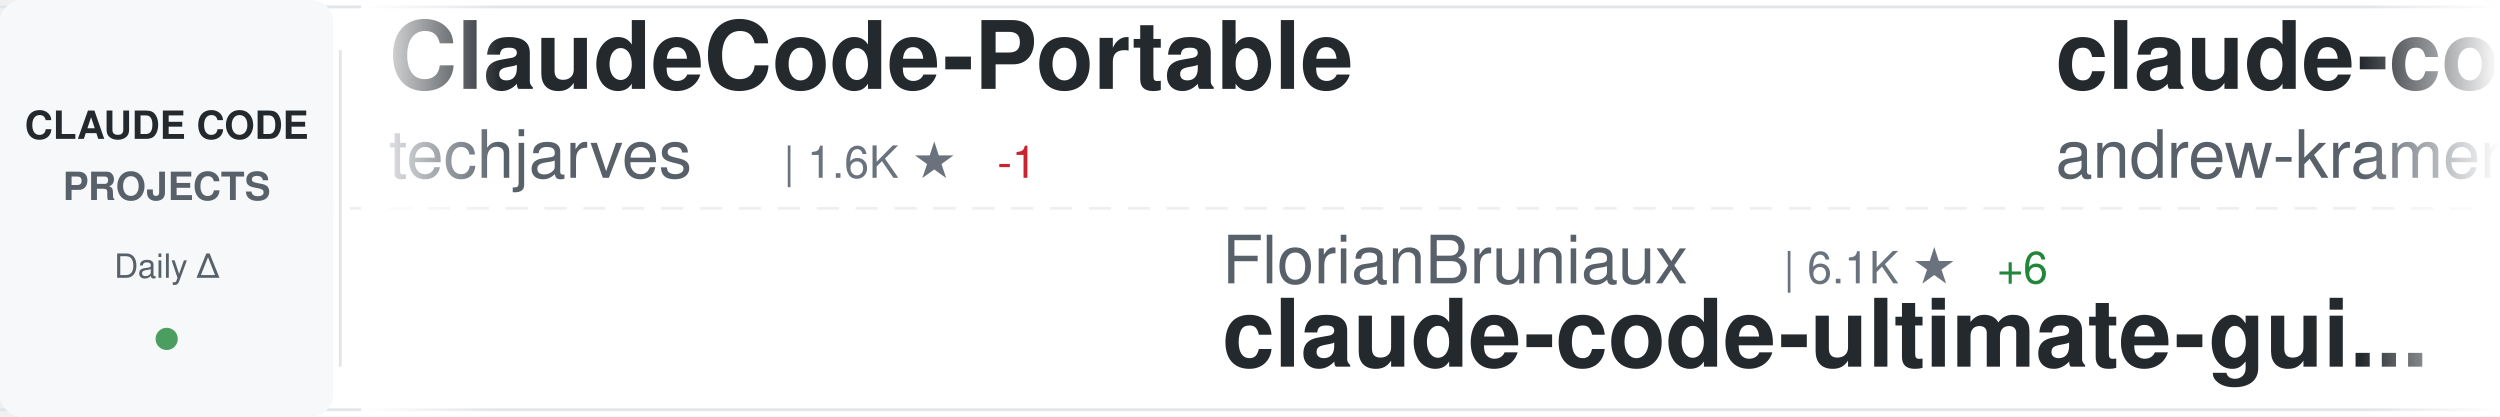
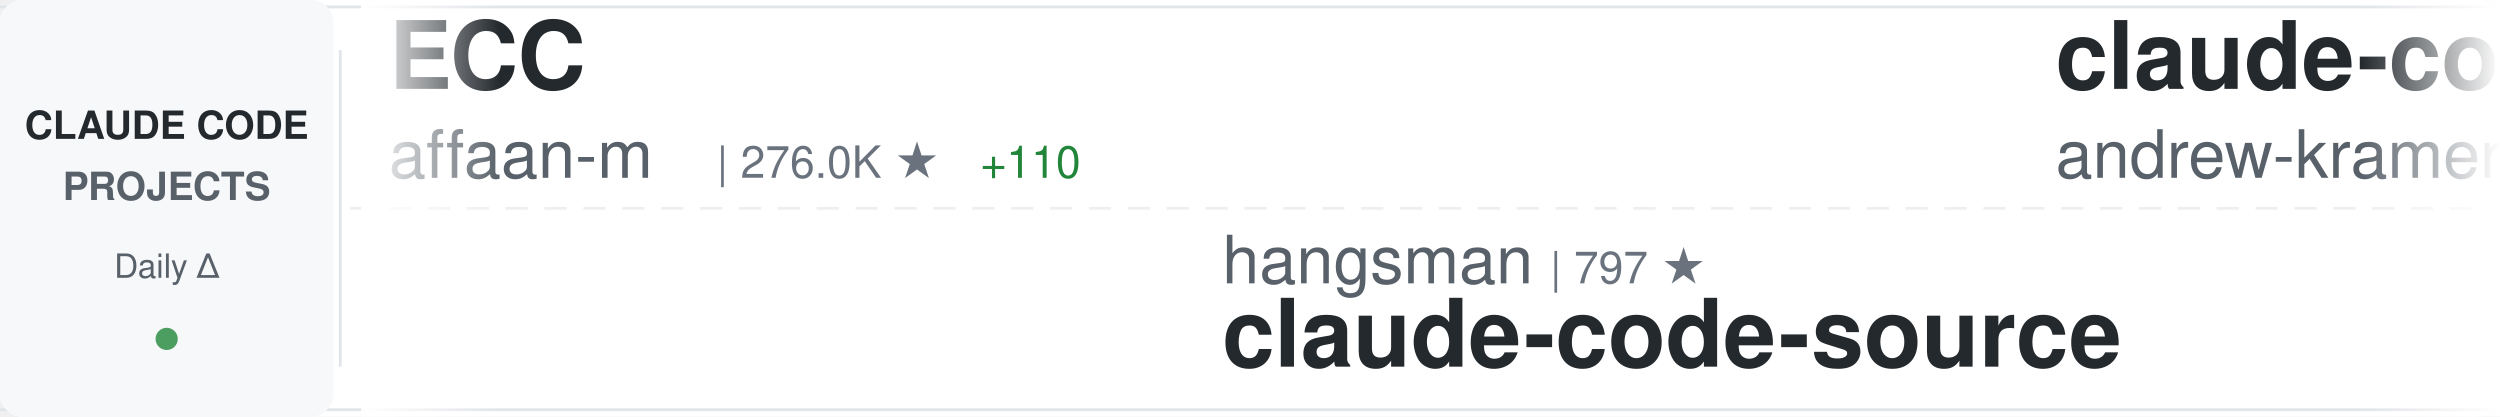
<svg xmlns="http://www.w3.org/2000/svg" width="900" height="150">
  <defs>
    <linearGradient id="awesomeLeftFade" x1="0%" y1="0%" x2="100%" y2="0%">
      <stop offset="0%" style="stop-color:#ffffff;stop-opacity:1" />
      <stop offset="100%" style="stop-color:#ffffff;stop-opacity:0" />
    </linearGradient>
    <linearGradient id="awesomeRightFade" x1="0%" y1="0%" x2="100%" y2="0%">
      <stop offset="0%" style="stop-color:#ffffff;stop-opacity:0" />
      <stop offset="100%" style="stop-color:#ffffff;stop-opacity:1" />
    </linearGradient>
  </defs>
  <rect width="900" height="150" fill="#ffffff" rx="8" />
  <rect x="0" y="2" width="900" height="1" fill="#e1e4e8" />
  <rect x="0" y="147" width="900" height="1" fill="#e1e4e8" />
  <line x1="0" y1="75" x2="900" y2="75" stroke="#e1e4e8" stroke-width="1" stroke-dasharray="8 6" opacity="0.6" />
  <rect x="0" y="0" width="120" height="150" fill="#f6f8fa" rx="8" />
  <text x="60" y="50" font-family="-apple-system, BlinkMacSystemFont, 'Segoe UI', Helvetica, Arial, sans-serif" font-size="14" font-weight="600" fill="#24292e" text-anchor="middle">CLAUDE CODE</text>
  <text x="60" y="72" font-family="-apple-system, BlinkMacSystemFont, 'Segoe UI', Helvetica, Arial, sans-serif" font-size="14" font-weight="600" fill="#586069" text-anchor="middle">PROJECTS</text>
  <text x="60" y="100" font-family="-apple-system, BlinkMacSystemFont, 'Segoe UI', Helvetica, Arial, sans-serif" font-size="12" font-weight="500" fill="#586069" text-anchor="middle">Daily Δ</text>
  <circle cx="60" cy="122" r="4" fill="#22863a" opacity="0.8" />
  <rect x="122" y="18" width="1" height="114" fill="#e1e4e8" />
  <clipPath id="awesomeTickerClip">
    <rect x="130" y="0" width="770" height="150" />
  </clipPath>
  <g clip-path="url(#awesomeTickerClip)">
    <g id="awesomeTickerItems">
      <animateTransform attributeName="transform" attributeType="XML" type="translate" from="0 0" to="-3000 0" dur="54s" repeatCount="indefinite" />
      <g transform="translate(0, 0)">
-         <text x="140" y="32" font-family="-apple-system, BlinkMacSystemFont, 'Segoe UI', Helvetica, Arial, sans-serif" font-size="34" font-weight="600" fill="#24292e">ClaudeCode-Portable</text>
-         <text x="140" y="64" font-family="-apple-system, BlinkMacSystemFont, 'Segoe UI', Helvetica, Arial, sans-serif" font-size="24" font-weight="400" fill="#586069">techjarves</text>
-         <text x="282" y="64" font-family="-apple-system, BlinkMacSystemFont, 'Segoe UI', Helvetica, Arial, sans-serif" font-size="16" font-weight="500" fill="#6a737d">| 1.6K ★</text>
-         <text x="359" y="64" font-family="-apple-system, BlinkMacSystemFont, 'Segoe UI', Helvetica, Arial, sans-serif" font-size="16" font-weight="500" fill="#cb2431"> -1</text>
+         <text x="140" y="32" font-family="-apple-system, BlinkMacSystemFont, 'Segoe UI', Helvetica, Arial, sans-serif" font-size="34" font-weight="600" fill="#24292e">ECC</text>
+         <text x="140" y="64" font-family="-apple-system, BlinkMacSystemFont, 'Segoe UI', Helvetica, Arial, sans-serif" font-size="24" font-weight="400" fill="#586069">affaan-m</text>
+         <text x="258" y="64" font-family="-apple-system, BlinkMacSystemFont, 'Segoe UI', Helvetica, Arial, sans-serif" font-size="16" font-weight="500" fill="#6a737d">| 276.0K ★</text>
+         <text x="353" y="64" font-family="-apple-system, BlinkMacSystemFont, 'Segoe UI', Helvetica, Arial, sans-serif" font-size="16" font-weight="500" fill="#22863a"> +110</text>
      </g>
      <g transform="translate(300, 0)">
-         <text x="140" y="102" font-family="-apple-system, BlinkMacSystemFont, 'Segoe UI', Helvetica, Arial, sans-serif" font-size="24" font-weight="400" fill="#586069">FlorianBruniaux</text>
-         <text x="342" y="102" font-family="-apple-system, BlinkMacSystemFont, 'Segoe UI', Helvetica, Arial, sans-serif" font-size="16" font-weight="500" fill="#6a737d">| 6.1K ★</text>
-         <text x="419" y="102" font-family="-apple-system, BlinkMacSystemFont, 'Segoe UI', Helvetica, Arial, sans-serif" font-size="16" font-weight="500" fill="#22863a"> +6</text>
-         <text x="140" y="132" font-family="-apple-system, BlinkMacSystemFont, 'Segoe UI', Helvetica, Arial, sans-serif" font-size="34" font-weight="600" fill="#24292e">claude-code-ultimate-gui...</text>
+         <text x="140" y="102" font-family="-apple-system, BlinkMacSystemFont, 'Segoe UI', Helvetica, Arial, sans-serif" font-size="24" font-weight="400" fill="#586069">hangsman</text>
+         <text x="258" y="102" font-family="-apple-system, BlinkMacSystemFont, 'Segoe UI', Helvetica, Arial, sans-serif" font-size="16" font-weight="500" fill="#6a737d">| 797 ★</text>
+         <text x="140" y="132" font-family="-apple-system, BlinkMacSystemFont, 'Segoe UI', Helvetica, Arial, sans-serif" font-size="34" font-weight="600" fill="#24292e">claude-code-source</text>
      </g>
      <g transform="translate(600, 0)">
        <text x="140" y="32" font-family="-apple-system, BlinkMacSystemFont, 'Segoe UI', Helvetica, Arial, sans-serif" font-size="34" font-weight="600" fill="#24292e">claude-code-source-build</text>
        <text x="140" y="64" font-family="-apple-system, BlinkMacSystemFont, 'Segoe UI', Helvetica, Arial, sans-serif" font-size="24" font-weight="400" fill="#586069">andrew-kramer-inno</text>
        <text x="378" y="64" font-family="-apple-system, BlinkMacSystemFont, 'Segoe UI', Helvetica, Arial, sans-serif" font-size="16" font-weight="500" fill="#6a737d">| 593 ★</text>
      </g>
      <g transform="translate(900, 0)">
-         <text x="140" y="102" font-family="-apple-system, BlinkMacSystemFont, 'Segoe UI', Helvetica, Arial, sans-serif" font-size="24" font-weight="400" fill="#586069">zebbern</text>
-         <text x="246" y="102" font-family="-apple-system, BlinkMacSystemFont, 'Segoe UI', Helvetica, Arial, sans-serif" font-size="16" font-weight="500" fill="#6a737d">| 4.7K ★</text>
-         <text x="323" y="102" font-family="-apple-system, BlinkMacSystemFont, 'Segoe UI', Helvetica, Arial, sans-serif" font-size="16" font-weight="500" fill="#cb2431"> -2</text>
-         <text x="140" y="132" font-family="-apple-system, BlinkMacSystemFont, 'Segoe UI', Helvetica, Arial, sans-serif" font-size="34" font-weight="600" fill="#24292e">claude-code-guide</text>
+         <text x="140" y="102" font-family="-apple-system, BlinkMacSystemFont, 'Segoe UI', Helvetica, Arial, sans-serif" font-size="24" font-weight="400" fill="#586069">beilingcc</text>
+         <text x="270" y="102" font-family="-apple-system, BlinkMacSystemFont, 'Segoe UI', Helvetica, Arial, sans-serif" font-size="16" font-weight="500" fill="#6a737d">| 97 ★</text>
+         <text x="140" y="132" font-family="-apple-system, BlinkMacSystemFont, 'Segoe UI', Helvetica, Arial, sans-serif" font-size="34" font-weight="600" fill="#24292e">claude-code</text>
      </g>
      <g transform="translate(1200, 0)">
-         <text x="140" y="32" font-family="-apple-system, BlinkMacSystemFont, 'Segoe UI', Helvetica, Arial, sans-serif" font-size="34" font-weight="600" fill="#24292e">collection-claude-code-s...</text>
-         <text x="140" y="64" font-family="-apple-system, BlinkMacSystemFont, 'Segoe UI', Helvetica, Arial, sans-serif" font-size="24" font-weight="400" fill="#586069">chauncygu</text>
-         <text x="270" y="64" font-family="-apple-system, BlinkMacSystemFont, 'Segoe UI', Helvetica, Arial, sans-serif" font-size="16" font-weight="500" fill="#6a737d">| 2.8K ★</text>
-         <text x="347" y="64" font-family="-apple-system, BlinkMacSystemFont, 'Segoe UI', Helvetica, Arial, sans-serif" font-size="16" font-weight="500" fill="#cb2431"> -1</text>
+         <text x="140" y="32" font-family="-apple-system, BlinkMacSystemFont, 'Segoe UI', Helvetica, Arial, sans-serif" font-size="34" font-weight="600" fill="#24292e">awesome-claude-code-suba...</text>
+         <text x="140" y="64" font-family="-apple-system, BlinkMacSystemFont, 'Segoe UI', Helvetica, Arial, sans-serif" font-size="24" font-weight="400" fill="#586069">VoltAgent</text>
+         <text x="270" y="64" font-family="-apple-system, BlinkMacSystemFont, 'Segoe UI', Helvetica, Arial, sans-serif" font-size="16" font-weight="500" fill="#6a737d">| 25.6K ★</text>
+         <text x="356" y="64" font-family="-apple-system, BlinkMacSystemFont, 'Segoe UI', Helvetica, Arial, sans-serif" font-size="16" font-weight="500" fill="#22863a"> +4</text>
      </g>
      <g transform="translate(1500, 0)">
-         <text x="140" y="102" font-family="-apple-system, BlinkMacSystemFont, 'Segoe UI', Helvetica, Arial, sans-serif" font-size="24" font-weight="400" fill="#586069">1rgs</text>
-         <text x="210" y="102" font-family="-apple-system, BlinkMacSystemFont, 'Segoe UI', Helvetica, Arial, sans-serif" font-size="16" font-weight="500" fill="#6a737d">| 3.8K ★</text>
-         <text x="140" y="132" font-family="-apple-system, BlinkMacSystemFont, 'Segoe UI', Helvetica, Arial, sans-serif" font-size="34" font-weight="600" fill="#24292e">claude-code-proxy</text>
+         <text x="140" y="102" font-family="-apple-system, BlinkMacSystemFont, 'Segoe UI', Helvetica, Arial, sans-serif" font-size="24" font-weight="400" fill="#586069">digitalsamba</text>
+         <text x="306" y="102" font-family="-apple-system, BlinkMacSystemFont, 'Segoe UI', Helvetica, Arial, sans-serif" font-size="16" font-weight="500" fill="#6a737d">| 2.2K ★</text>
+         <text x="383" y="102" font-family="-apple-system, BlinkMacSystemFont, 'Segoe UI', Helvetica, Arial, sans-serif" font-size="16" font-weight="500" fill="#22863a"> +3</text>
+         <text x="140" y="132" font-family="-apple-system, BlinkMacSystemFont, 'Segoe UI', Helvetica, Arial, sans-serif" font-size="34" font-weight="600" fill="#24292e">claude-code-video-toolki...</text>
      </g>
      <g transform="translate(1800, 0)">
-         <text x="140" y="32" font-family="-apple-system, BlinkMacSystemFont, 'Segoe UI', Helvetica, Arial, sans-serif" font-size="34" font-weight="600" fill="#24292e">claude-code-base-action</text>
-         <text x="140" y="64" font-family="-apple-system, BlinkMacSystemFont, 'Segoe UI', Helvetica, Arial, sans-serif" font-size="24" font-weight="400" fill="#586069">anthropics</text>
-         <text x="282" y="64" font-family="-apple-system, BlinkMacSystemFont, 'Segoe UI', Helvetica, Arial, sans-serif" font-size="16" font-weight="500" fill="#6a737d">| 998 ★</text>
+         <text x="140" y="32" font-family="-apple-system, BlinkMacSystemFont, 'Segoe UI', Helvetica, Arial, sans-serif" font-size="34" font-weight="600" fill="#24292e">arcads-claude-code</text>
+         <text x="140" y="64" font-family="-apple-system, BlinkMacSystemFont, 'Segoe UI', Helvetica, Arial, sans-serif" font-size="24" font-weight="400" fill="#586069">krusemediallc</text>
+         <text x="318" y="64" font-family="-apple-system, BlinkMacSystemFont, 'Segoe UI', Helvetica, Arial, sans-serif" font-size="16" font-weight="500" fill="#6a737d">| 1.6K ★</text>
      </g>
      <g transform="translate(2100, 0)">
-         <text x="140" y="102" font-family="-apple-system, BlinkMacSystemFont, 'Segoe UI', Helvetica, Arial, sans-serif" font-size="24" font-weight="400" fill="#586069">lowcortisolprogrammer</text>
-         <text x="414" y="102" font-family="-apple-system, BlinkMacSystemFont, 'Segoe UI', Helvetica, Arial, sans-serif" font-size="16" font-weight="500" fill="#6a737d">| 171 ★</text>
-         <text x="140" y="132" font-family="-apple-system, BlinkMacSystemFont, 'Segoe UI', Helvetica, Arial, sans-serif" font-size="34" font-weight="600" fill="#24292e">claude-code</text>
+         <text x="140" y="102" font-family="-apple-system, BlinkMacSystemFont, 'Segoe UI', Helvetica, Arial, sans-serif" font-size="24" font-weight="400" fill="#586069">Maciek-roboblog</text>
+         <text x="342" y="102" font-family="-apple-system, BlinkMacSystemFont, 'Segoe UI', Helvetica, Arial, sans-serif" font-size="16" font-weight="500" fill="#6a737d">| 8.7K ★</text>
+         <text x="140" y="132" font-family="-apple-system, BlinkMacSystemFont, 'Segoe UI', Helvetica, Arial, sans-serif" font-size="34" font-weight="600" fill="#24292e">Claude-Code-Usage-Monito...</text>
      </g>
      <g transform="translate(2400, 0)">
-         <text x="140" y="32" font-family="-apple-system, BlinkMacSystemFont, 'Segoe UI', Helvetica, Arial, sans-serif" font-size="34" font-weight="600" fill="#24292e">claude-code-router</text>
-         <text x="140" y="64" font-family="-apple-system, BlinkMacSystemFont, 'Segoe UI', Helvetica, Arial, sans-serif" font-size="24" font-weight="400" fill="#586069">musistudio</text>
-         <text x="282" y="64" font-family="-apple-system, BlinkMacSystemFont, 'Segoe UI', Helvetica, Arial, sans-serif" font-size="16" font-weight="500" fill="#6a737d">| 37.6K ★</text>
-         <text x="368" y="64" font-family="-apple-system, BlinkMacSystemFont, 'Segoe UI', Helvetica, Arial, sans-serif" font-size="16" font-weight="500" fill="#22863a"> +2</text>
+         <text x="140" y="32" font-family="-apple-system, BlinkMacSystemFont, 'Segoe UI', Helvetica, Arial, sans-serif" font-size="34" font-weight="600" fill="#24292e">claude-code</text>
+         <text x="140" y="64" font-family="-apple-system, BlinkMacSystemFont, 'Segoe UI', Helvetica, Arial, sans-serif" font-size="24" font-weight="400" fill="#586069">alex000kim</text>
+         <text x="282" y="64" font-family="-apple-system, BlinkMacSystemFont, 'Segoe UI', Helvetica, Arial, sans-serif" font-size="16" font-weight="500" fill="#6a737d">| 236 ★</text>
      </g>
      <g transform="translate(2700, 0)">
-         <text x="140" y="102" font-family="-apple-system, BlinkMacSystemFont, 'Segoe UI', Helvetica, Arial, sans-serif" font-size="24" font-weight="400" fill="#586069">fuergaosi233</text>
-         <text x="306" y="102" font-family="-apple-system, BlinkMacSystemFont, 'Segoe UI', Helvetica, Arial, sans-serif" font-size="16" font-weight="500" fill="#6a737d">| 2.8K ★</text>
-         <text x="140" y="132" font-family="-apple-system, BlinkMacSystemFont, 'Segoe UI', Helvetica, Arial, sans-serif" font-size="34" font-weight="600" fill="#24292e">claude-code-proxy</text>
+         <text x="140" y="102" font-family="-apple-system, BlinkMacSystemFont, 'Segoe UI', Helvetica, Arial, sans-serif" font-size="24" font-weight="400" fill="#586069">ding113</text>
+         <text x="246" y="102" font-family="-apple-system, BlinkMacSystemFont, 'Segoe UI', Helvetica, Arial, sans-serif" font-size="16" font-weight="500" fill="#6a737d">| 3.4K ★</text>
+         <text x="323" y="102" font-family="-apple-system, BlinkMacSystemFont, 'Segoe UI', Helvetica, Arial, sans-serif" font-size="16" font-weight="500" fill="#22863a"> +1</text>
+         <text x="140" y="132" font-family="-apple-system, BlinkMacSystemFont, 'Segoe UI', Helvetica, Arial, sans-serif" font-size="34" font-weight="600" fill="#24292e">claude-code-hub</text>
      </g>
      <g transform="translate(3000, 0)">
-         <text x="140" y="32" font-family="-apple-system, BlinkMacSystemFont, 'Segoe UI', Helvetica, Arial, sans-serif" font-size="34" font-weight="600" fill="#24292e">ClaudeCode-Portable</text>
-         <text x="140" y="64" font-family="-apple-system, BlinkMacSystemFont, 'Segoe UI', Helvetica, Arial, sans-serif" font-size="24" font-weight="400" fill="#586069">techjarves</text>
-         <text x="282" y="64" font-family="-apple-system, BlinkMacSystemFont, 'Segoe UI', Helvetica, Arial, sans-serif" font-size="16" font-weight="500" fill="#6a737d">| 1.6K ★</text>
-         <text x="359" y="64" font-family="-apple-system, BlinkMacSystemFont, 'Segoe UI', Helvetica, Arial, sans-serif" font-size="16" font-weight="500" fill="#cb2431"> -1</text>
+         <text x="140" y="32" font-family="-apple-system, BlinkMacSystemFont, 'Segoe UI', Helvetica, Arial, sans-serif" font-size="34" font-weight="600" fill="#24292e">ECC</text>
+         <text x="140" y="64" font-family="-apple-system, BlinkMacSystemFont, 'Segoe UI', Helvetica, Arial, sans-serif" font-size="24" font-weight="400" fill="#586069">affaan-m</text>
+         <text x="258" y="64" font-family="-apple-system, BlinkMacSystemFont, 'Segoe UI', Helvetica, Arial, sans-serif" font-size="16" font-weight="500" fill="#6a737d">| 276.0K ★</text>
+         <text x="353" y="64" font-family="-apple-system, BlinkMacSystemFont, 'Segoe UI', Helvetica, Arial, sans-serif" font-size="16" font-weight="500" fill="#22863a"> +110</text>
      </g>
      <g transform="translate(3300, 0)">
-         <text x="140" y="102" font-family="-apple-system, BlinkMacSystemFont, 'Segoe UI', Helvetica, Arial, sans-serif" font-size="24" font-weight="400" fill="#586069">FlorianBruniaux</text>
-         <text x="342" y="102" font-family="-apple-system, BlinkMacSystemFont, 'Segoe UI', Helvetica, Arial, sans-serif" font-size="16" font-weight="500" fill="#6a737d">| 6.1K ★</text>
-         <text x="419" y="102" font-family="-apple-system, BlinkMacSystemFont, 'Segoe UI', Helvetica, Arial, sans-serif" font-size="16" font-weight="500" fill="#22863a"> +6</text>
-         <text x="140" y="132" font-family="-apple-system, BlinkMacSystemFont, 'Segoe UI', Helvetica, Arial, sans-serif" font-size="34" font-weight="600" fill="#24292e">claude-code-ultimate-gui...</text>
+         <text x="140" y="102" font-family="-apple-system, BlinkMacSystemFont, 'Segoe UI', Helvetica, Arial, sans-serif" font-size="24" font-weight="400" fill="#586069">hangsman</text>
+         <text x="258" y="102" font-family="-apple-system, BlinkMacSystemFont, 'Segoe UI', Helvetica, Arial, sans-serif" font-size="16" font-weight="500" fill="#6a737d">| 797 ★</text>
+         <text x="140" y="132" font-family="-apple-system, BlinkMacSystemFont, 'Segoe UI', Helvetica, Arial, sans-serif" font-size="34" font-weight="600" fill="#24292e">claude-code-source</text>
      </g>
      <g transform="translate(3600, 0)">
        <text x="140" y="32" font-family="-apple-system, BlinkMacSystemFont, 'Segoe UI', Helvetica, Arial, sans-serif" font-size="34" font-weight="600" fill="#24292e">claude-code-source-build</text>
        <text x="140" y="64" font-family="-apple-system, BlinkMacSystemFont, 'Segoe UI', Helvetica, Arial, sans-serif" font-size="24" font-weight="400" fill="#586069">andrew-kramer-inno</text>
        <text x="378" y="64" font-family="-apple-system, BlinkMacSystemFont, 'Segoe UI', Helvetica, Arial, sans-serif" font-size="16" font-weight="500" fill="#6a737d">| 593 ★</text>
      </g>
      <g transform="translate(3900, 0)">
-         <text x="140" y="102" font-family="-apple-system, BlinkMacSystemFont, 'Segoe UI', Helvetica, Arial, sans-serif" font-size="24" font-weight="400" fill="#586069">zebbern</text>
-         <text x="246" y="102" font-family="-apple-system, BlinkMacSystemFont, 'Segoe UI', Helvetica, Arial, sans-serif" font-size="16" font-weight="500" fill="#6a737d">| 4.7K ★</text>
-         <text x="323" y="102" font-family="-apple-system, BlinkMacSystemFont, 'Segoe UI', Helvetica, Arial, sans-serif" font-size="16" font-weight="500" fill="#cb2431"> -2</text>
-         <text x="140" y="132" font-family="-apple-system, BlinkMacSystemFont, 'Segoe UI', Helvetica, Arial, sans-serif" font-size="34" font-weight="600" fill="#24292e">claude-code-guide</text>
+         <text x="140" y="102" font-family="-apple-system, BlinkMacSystemFont, 'Segoe UI', Helvetica, Arial, sans-serif" font-size="24" font-weight="400" fill="#586069">beilingcc</text>
+         <text x="270" y="102" font-family="-apple-system, BlinkMacSystemFont, 'Segoe UI', Helvetica, Arial, sans-serif" font-size="16" font-weight="500" fill="#6a737d">| 97 ★</text>
+         <text x="140" y="132" font-family="-apple-system, BlinkMacSystemFont, 'Segoe UI', Helvetica, Arial, sans-serif" font-size="34" font-weight="600" fill="#24292e">claude-code</text>
      </g>
    </g>
  </g>
  <rect x="130" y="0" width="50" height="150" fill="url(#awesomeLeftFade)" />
  <rect x="850" y="0" width="50" height="150" fill="url(#awesomeRightFade)" />
</svg>
